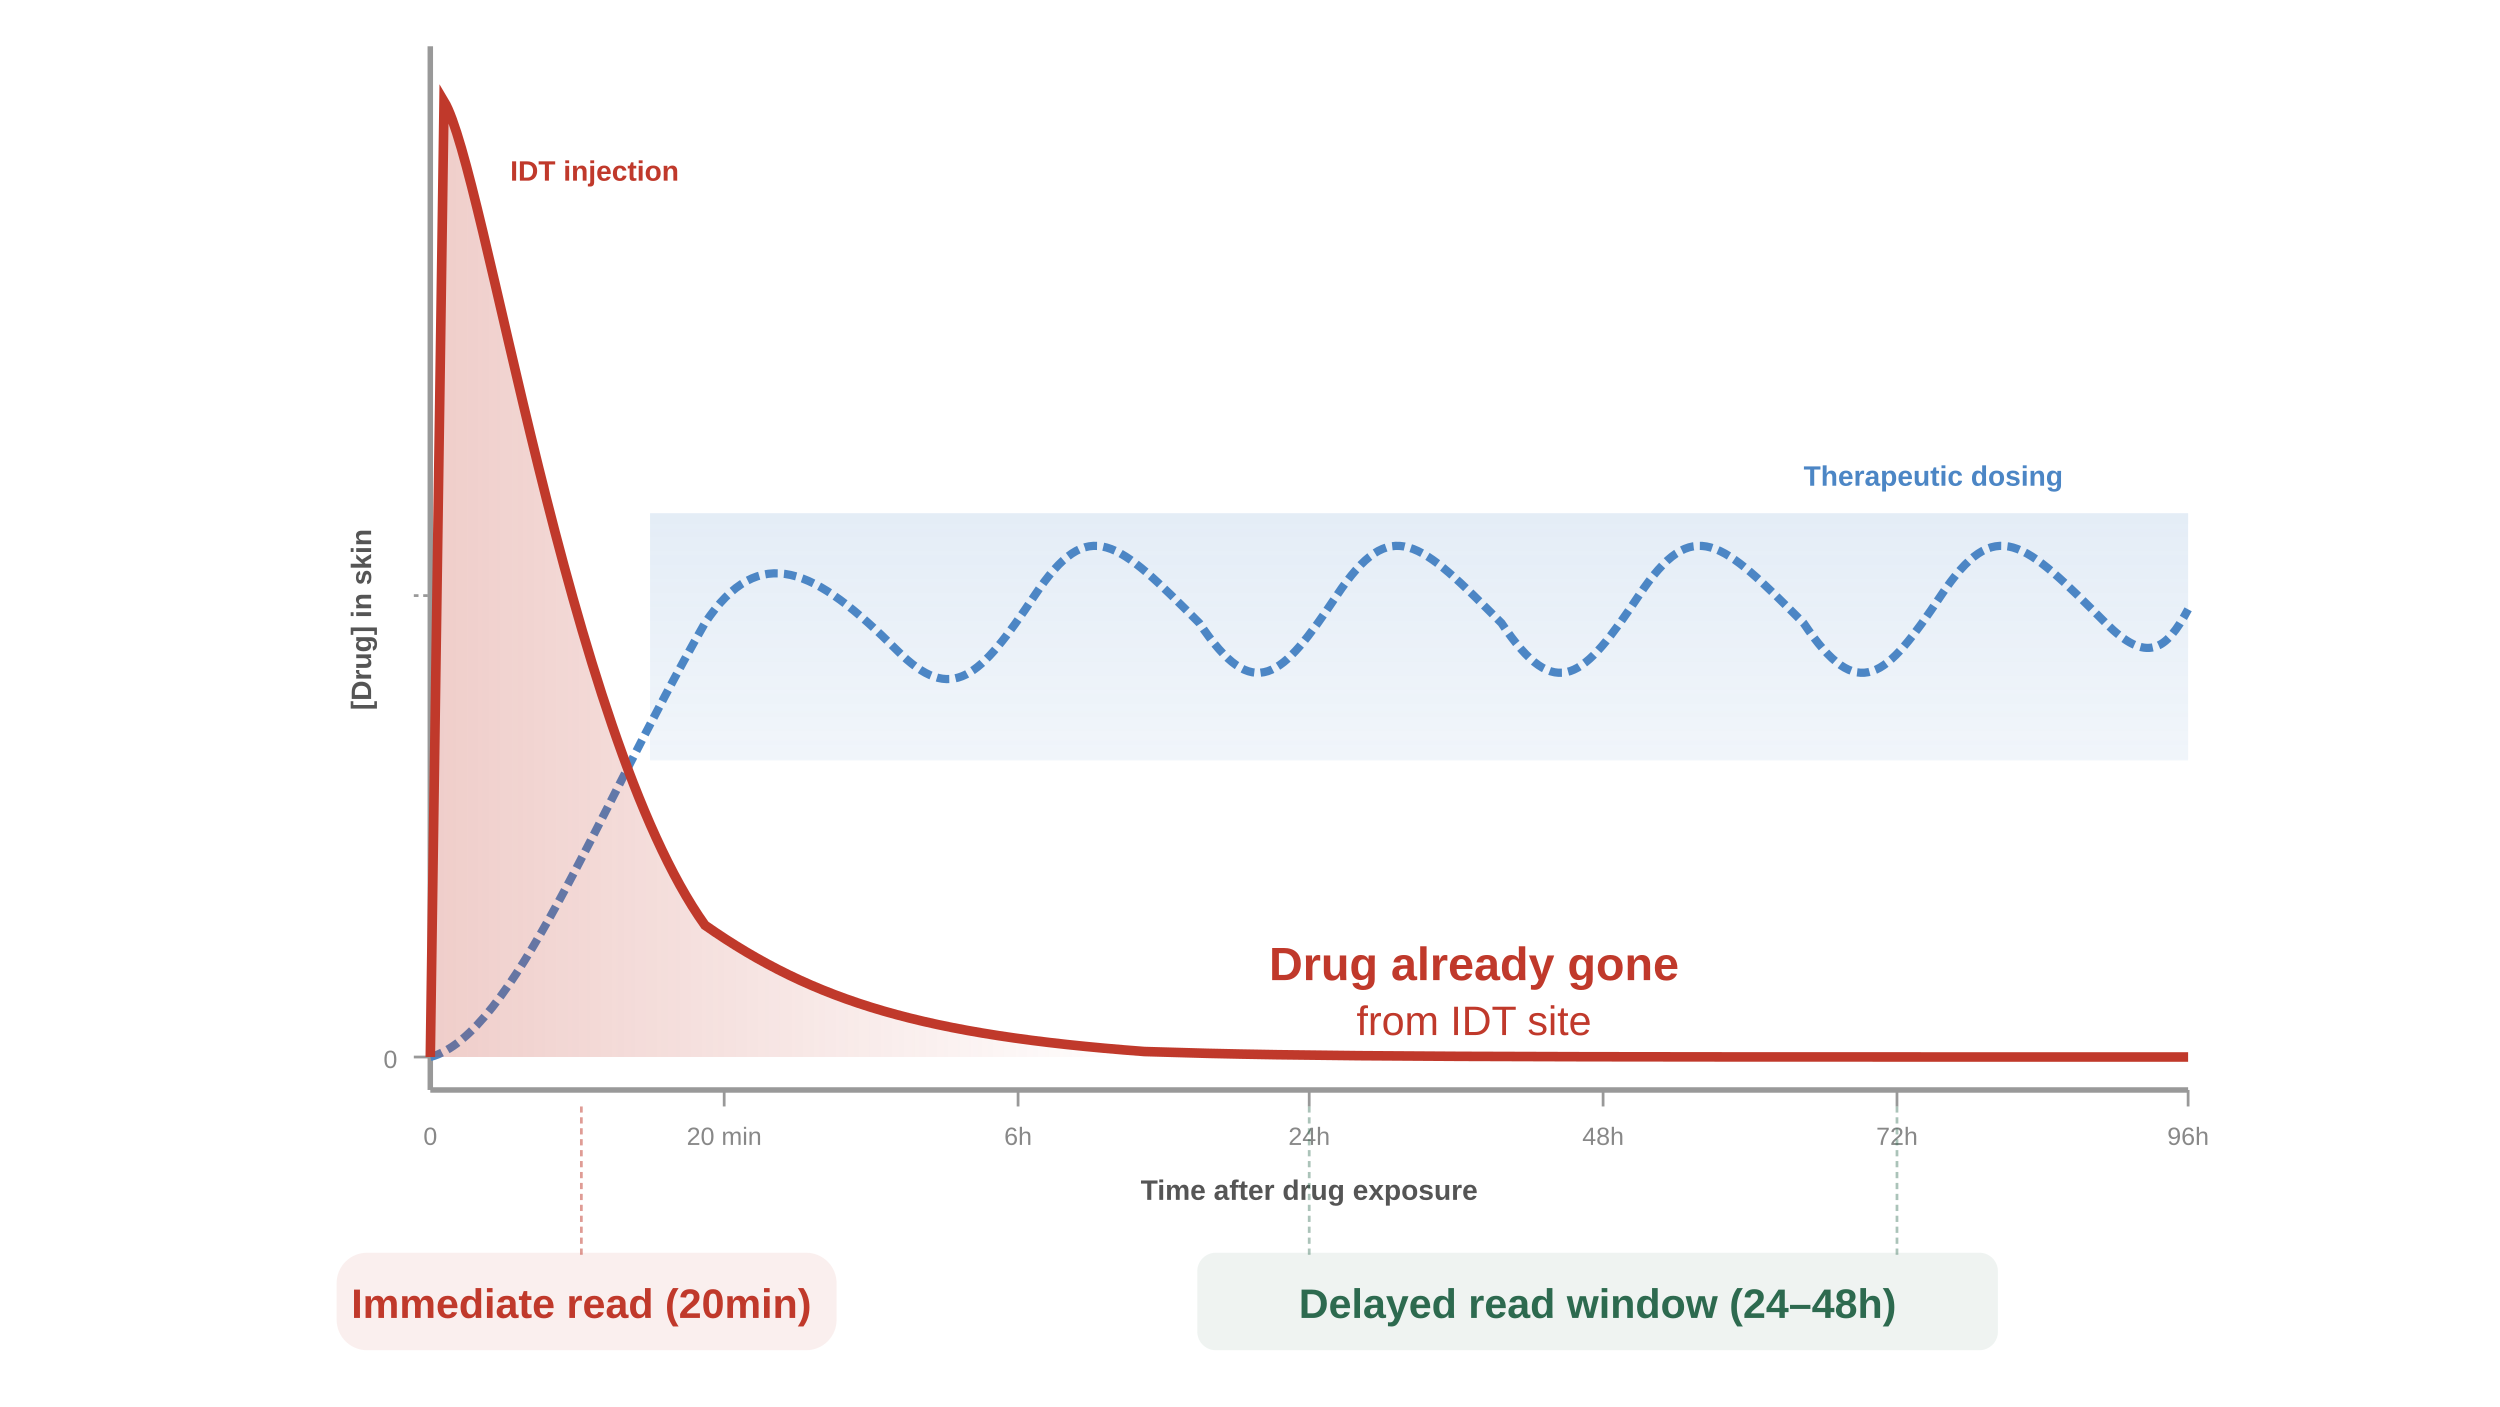
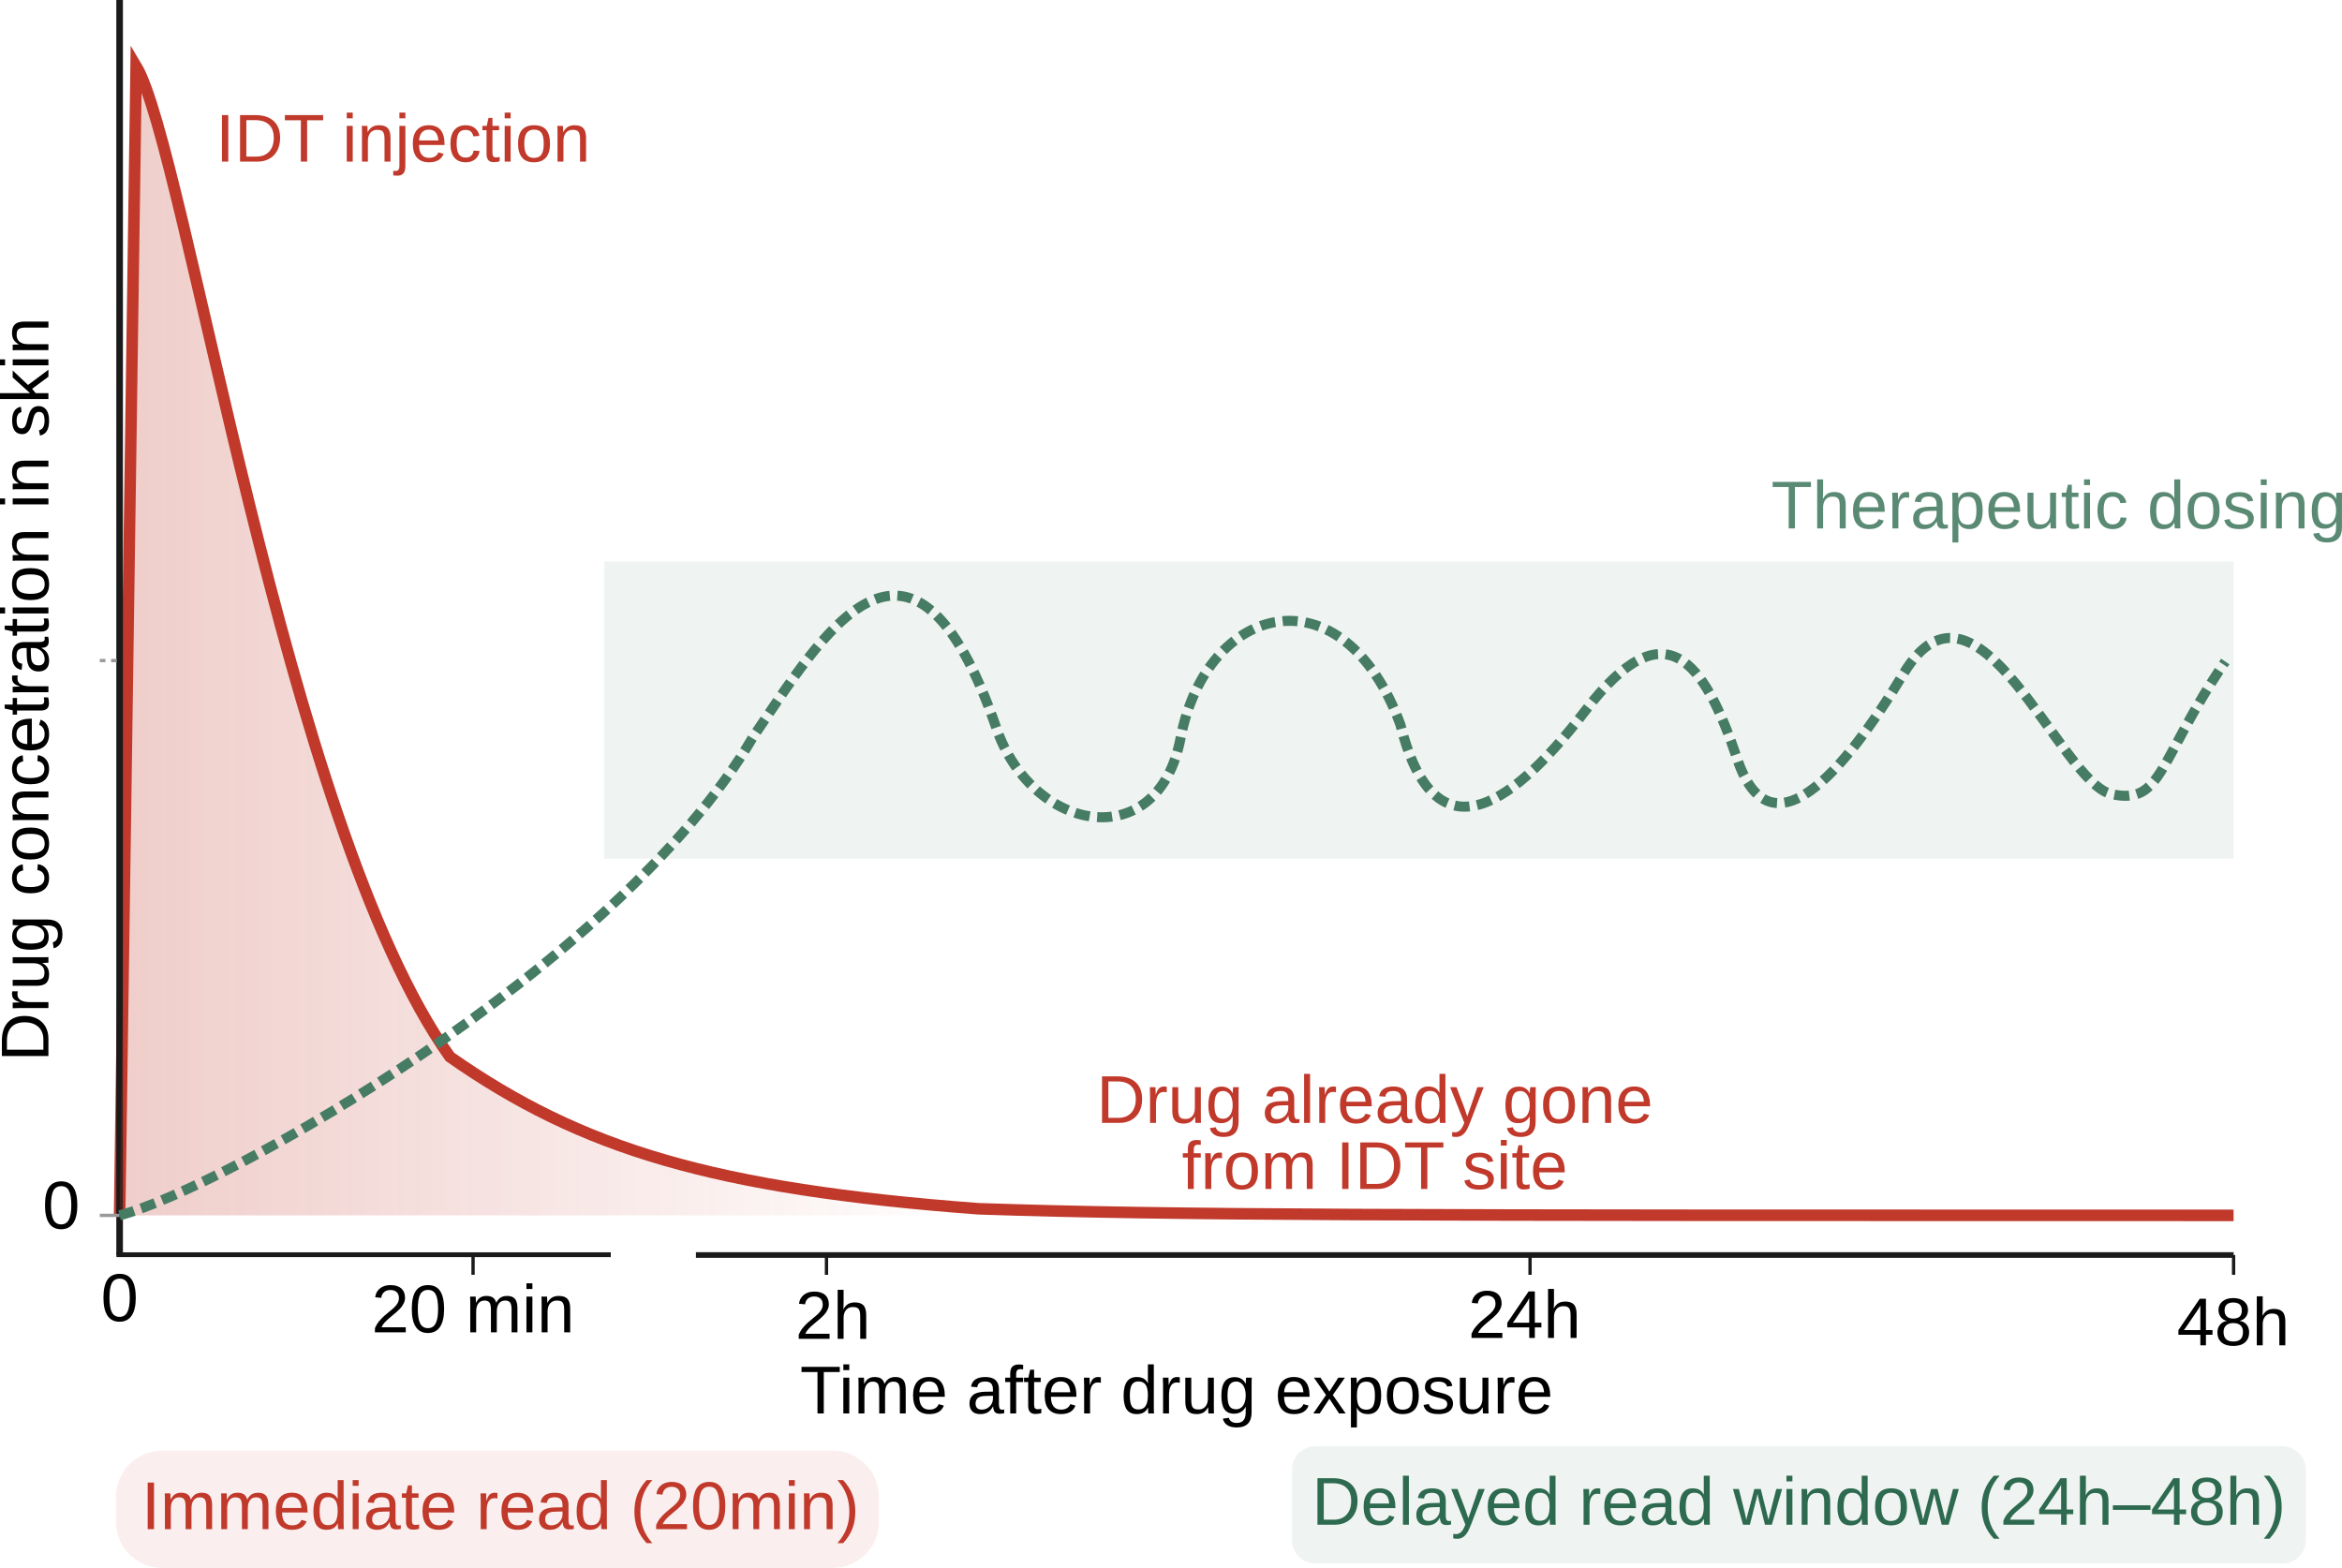
- <svg xmlns="http://www.w3.org/2000/svg" id="fig-idt-concentration-paradox_svg52" viewBox="0 0 1600 900">
+ <svg xmlns="http://www.w3.org/2000/svg" id="fig-idt-concentration-paradox_svg52" viewBox="0 0 1246.357 834.526">
  <defs id="fig-idt-concentration-paradox_defs4">
    <linearGradient id="fig-idt-concentration-paradox_spikeGrad" x1="138.83" x2="439.629" y1="103.724" y2="103.724" gradientTransform="matrix(1.5194 0 0 2.03366 64.451 -146.167)" gradientUnits="userSpaceOnUse">
      <stop id="fig-idt-concentration-paradox_stop1" offset="0%" stop-color="#c0392b" stop-opacity=".25" />
      <stop id="fig-idt-concentration-paradox_stop2" offset="100%" stop-color="#c0392b" stop-opacity="0" />
    </linearGradient>
-     <linearGradient id="fig-idt-concentration-paradox_therGrad" x1="80.178" x2="80.178" y1="673.498" y2="897.998" gradientTransform="matrix(4.38478 0 0 .7047 64.451 -146.167)" gradientUnits="userSpaceOnUse">
+     <linearGradient id="fig-idt-concentration-paradox_therGrad" x1="80.178" x2="80.178" y1="673.498" y2="897.998" gradientTransform="matrix(3.8624 0 0 .7047 223.61 -146.167)" gradientUnits="userSpaceOnUse">
      <stop id="fig-idt-concentration-paradox_stop3" offset="0%" stop-color="#4c86c5" stop-opacity=".15" />
      <stop id="fig-idt-concentration-paradox_stop4" offset="100%" stop-color="#4c86c5" stop-opacity=".08" />
    </linearGradient>
    <style id="fig-idt-concentration-paradox_style1">.fig-idt-concentration-paradox_ax-label{font-family:Arial-BoldMT,Arial;font-weight:700;font-size:18px;fill:#555}.fig-idt-concentration-paradox_ax-tick{font-family:ArialMT,Arial;font-size:16px;fill:#888}.fig-idt-concentration-paradox_curve-label{font-family:Arial-BoldMT,Arial;font-weight:700;font-size:18px}</style>
  </defs>
-   <path id="fig-idt-concentration-paradox_line5" stroke="#999" stroke-width="3.516" d="M275.39 697.588h1125.006" />
-   <path id="fig-idt-concentration-paradox_line6" stroke="#999" stroke-width="3.516" d="M275.39 29.616v667.972" />
-   <text id="fig-idt-concentration-paradox_text6" x="-396.533" y="237.499" class="fig-idt-concentration-paradox_ax-label" style="stroke-width:1.758" text-anchor="middle" transform="rotate(-90)">[Drug] in skin</text>
-   <text id="fig-idt-concentration-paradox_text7" x="254.296" y="683.526" class="fig-idt-concentration-paradox_ax-tick" style="stroke-width:1.758" text-anchor="end">0</text>
-   <path id="fig-idt-concentration-paradox_line7" stroke="#999" stroke-width="1.758" d="M264.843 676.494h10.547" />
-   <path id="fig-idt-concentration-paradox_line9" stroke="#999" stroke-dasharray="3, 3" stroke-width="1.758" d="M264.843 381.18h10.547" />
-   <text id="fig-idt-concentration-paradox_text10" x="837.893" y="767.901" class="fig-idt-concentration-paradox_ax-label" style="stroke-width:1.758" text-anchor="middle">Time after drug exposure</text>
-   <text id="fig-idt-concentration-paradox_text11" x="275.39" y="732.745" class="fig-idt-concentration-paradox_ax-tick" style="stroke-width:1.758" text-anchor="middle">0</text>
-   <text id="fig-idt-concentration-paradox_text12" x="463.477" y="732.745" class="fig-idt-concentration-paradox_ax-tick" style="stroke-width:1.758" text-anchor="middle">20 min</text>
-   <text id="fig-idt-concentration-paradox_text13" x="651.564" y="732.745" class="fig-idt-concentration-paradox_ax-tick" style="stroke-width:1.758" text-anchor="middle">6h</text>
-   <text id="fig-idt-concentration-paradox_text14" x="837.893" y="732.745" class="fig-idt-concentration-paradox_ax-tick" style="stroke-width:1.758" text-anchor="middle">24h</text>
-   <text id="fig-idt-concentration-paradox_text15" x="1025.98" y="732.745" class="fig-idt-concentration-paradox_ax-tick" style="stroke-width:1.758" text-anchor="middle">48h</text>
-   <text id="fig-idt-concentration-paradox_text16" x="1214.067" y="732.745" class="fig-idt-concentration-paradox_ax-tick" style="stroke-width:1.758" text-anchor="middle">72h</text>
-   <text id="fig-idt-concentration-paradox_text17" x="1400.396" y="732.745" class="fig-idt-concentration-paradox_ax-tick" style="stroke-width:1.758" text-anchor="middle">96h</text>
-   <path id="fig-idt-concentration-paradox_line17" stroke="#999" stroke-width="1.758" d="M463.477 697.588v10.547" />
-   <path id="fig-idt-concentration-paradox_line18" stroke="#999" stroke-width="1.758" d="M651.564 697.588v10.547" />
-   <path id="fig-idt-concentration-paradox_line19" stroke="#999" stroke-width="1.758" d="M837.893 697.588v10.547" />
-   <path id="fig-idt-concentration-paradox_line20" stroke="#999" stroke-width="1.758" d="M1025.98 697.588v10.547" />
-   <path id="fig-idt-concentration-paradox_line21" stroke="#999" stroke-width="1.758" d="M1214.067 697.588v10.547" />
-   <path id="fig-idt-concentration-paradox_line22" stroke="#999" stroke-width="1.758" d="M1400.396 697.588v10.547" />
-   <path id="fig-idt-concentration-paradox_rect22" fill="url(#fig-idt-concentration-paradox_therGrad)" d="M416.016 328.445h984.381v158.204H416.016z" style="fill:url(#fig-idt-concentration-paradox_therGrad);stroke-width:1.758" />
-   <path id="fig-idt-concentration-paradox_path22" fill="none" stroke="#4c86c5" stroke-dasharray="8, 4" stroke-width="5.273" d="M275.39 676.494c52.734-14.062 105.47-154.688 175.782-277.736 35.156-52.734 70.313-35.156 123.048 17.579 35.156 35.156 52.734 17.578 87.89-35.157s52.735-35.156 105.47 17.578c35.157 52.735 52.735 35.157 87.891-17.578s52.735-35.156 105.47 17.578c35.156 52.735 52.734 35.157 87.89-17.578s52.736-35.156 105.47 17.578c35.157 52.735 52.735 35.157 87.891-17.578s52.735-35.156 105.47 17.578c26.367 26.368 38.672 17.579 52.734-8.789" />
-   <text id="fig-idt-concentration-paradox_text22" x="1154.301" y="310.867" fill="#4c86c5" class="fig-idt-concentration-paradox_curve-label" style="stroke-width:1.758">Therapeutic dosing</text>
-   <path id="fig-idt-concentration-paradox_path23" fill="url(#fig-idt-concentration-paradox_spikeGrad)" d="m275.39 676.494 8.789-611.722c26.367 35.157 79.102 404.3 166.993 527.347 70.313 43.945 140.626 70.313 281.252 80.86v3.515z" style="fill:url(#fig-idt-concentration-paradox_spikeGrad);stroke-width:1.758" />
-   <path id="fig-idt-concentration-paradox_path24" fill="none" stroke="#c0392b" stroke-width="6.152" d="m275.39 676.494 8.789-611.722c26.367 43.946 79.102 404.3 166.993 527.347 70.313 49.219 140.626 70.313 281.252 80.86 105.469 3.515 210.938 3.515 667.972 3.515" />
-   <text id="fig-idt-concentration-paradox_text24" x="326.522" y="115.645" fill="#c0392b" class="fig-idt-concentration-paradox_curve-label" style="stroke-width:1.758">IDT injection</text>
-   <rect id="fig-idt-concentration-paradox_rect25" width="316.594" height="59.004" x="217.138" y="803.439" fill="#c0392b" stroke="#c0392b" stroke-width="3.399" opacity=".08" rx="17.753" />
-   <text id="fig-idt-concentration-paradox_text26" x="372.07" y="843.488" style="font-weight:700;font-size:26.367px;font-family:Arial-BoldMT,Arial;fill:#c0392b;stroke-width:1.758" text-anchor="middle">Immediate read (20min)</text>
-   <path id="fig-idt-concentration-paradox_line26" stroke="#c0392b" stroke-dasharray="4, 3" stroke-width="1.758" d="M372.07 803.058v-94.923" opacity=".5" />
-   <rect id="fig-idt-concentration-paradox_rect26" width="509.769" height="59.766" x="767.58" y="803.058" fill="#2d6a4f" stroke="#2d6a4f" stroke-width="2.637" opacity=".08" rx="10.547" />
-   <text id="fig-idt-concentration-paradox_text27" x="1022.464" y="843.488" style="font-weight:700;font-size:26.367px;font-family:Arial-BoldMT,Arial;fill:#2d6a4f;stroke-width:1.758" text-anchor="middle">Delayed read window (24–48h)</text>
-   <path id="fig-idt-concentration-paradox_line27" stroke="#2d6a4f" stroke-dasharray="4, 3" stroke-width="1.758" d="M837.893 803.058v-94.923" opacity=".4" />
-   <path id="fig-idt-concentration-paradox_line28" stroke="#2d6a4f" stroke-dasharray="4, 3" stroke-width="1.758" d="M1214.067 803.058v-94.923" opacity=".4" />
-   <text id="fig-idt-concentration-paradox_text28" x="943.362" y="627.275" style="font-weight:700;font-size:29.883px;font-family:Arial-BoldMT,Arial;fill:#c0392b;stroke-width:1.758" text-anchor="middle">Drug already gone</text>
-   <text id="fig-idt-concentration-paradox_text29" x="943.362" y="662.432" style="font-size:26.367px;font-family:ArialMT,Arial;fill:#c0392b;stroke-width:1.758" text-anchor="middle">from IDT site</text>
+   <g id="fig-idt-concentration-paradox_layer1" transform="translate(-211.73 -29.616)">
+     <path id="fig-idt-concentration-paradox_path24" fill="none" stroke="#c0392b" stroke-width="6.152" d="m275.39 676.494 8.789-611.722c26.367 43.946 79.102 404.3 166.993 527.347 70.313 49.219 140.626 70.313 281.252 80.86 105.469 3.515 210.938 3.515 667.972 3.515" style="display:inline" />
+     <path id="fig-idt-concentration-paradox_line5" stroke="#999" stroke-width="2.998" d="M582.088 697.588h818.308" style="fill:#1a1a1a;stroke:#1a1a1a" />
+     <path id="fig-idt-concentration-paradox_line5-2" stroke="#999" stroke-width="1.992" d="M273.689 697.435h263.086" style="fill:#1a1a1a;stroke:#1a1a1a;stroke-width:2.56;stroke-dasharray:none" />
+     <path id="fig-idt-concentration-paradox_line6" stroke="#999" stroke-width="3.516" d="M275.39 29.616v667.972" style="fill:#1a1a1a;stroke:#1a1a1a" />
+     <text id="fig-idt-concentration-paradox_text6" x="-396.533" y="237.499" class="fig-idt-concentration-paradox_ax-label" style="font-style:normal;font-variant:normal;font-weight:400;font-stretch:normal;font-size:36px;font-family:ArialMT,Arial;-inkscape-font-specification:&quot;ArialMT, Arial, Normal&quot;;font-variant-ligatures:normal;font-variant-caps:normal;font-variant-numeric:normal;font-variant-east-asian:normal;fill:#000;stroke-width:1.758" text-anchor="middle" transform="rotate(-90)">Drug concetration in skin</text>
+     <text id="fig-idt-concentration-paradox_text7" x="254.296" y="683.526" class="fig-idt-concentration-paradox_ax-tick" style="font-style:normal;font-variant:normal;font-weight:400;font-stretch:normal;font-size:36px;font-family:ArialMT,Arial;-inkscape-font-specification:&quot;ArialMT, Arial, Normal&quot;;font-variant-ligatures:normal;font-variant-caps:normal;font-variant-numeric:normal;font-variant-east-asian:normal;fill:#000;stroke-width:1.758" text-anchor="end">0</text>
+     <path id="fig-idt-concentration-paradox_line7" stroke="#999" stroke-width="1.758" d="M264.843 676.494h10.547" />
+     <path id="fig-idt-concentration-paradox_line9" stroke="#999" stroke-dasharray="3, 3" stroke-width="1.758" d="M264.843 381.18h10.547" />
+     <text id="fig-idt-concentration-paradox_text10" x="837.893" y="781.901" class="fig-idt-concentration-paradox_ax-label" style="font-style:normal;font-variant:normal;font-weight:400;font-stretch:normal;font-size:36px;font-family:ArialMT,Arial;-inkscape-font-specification:&quot;ArialMT, Arial, Normal&quot;;font-variant-ligatures:normal;font-variant-caps:normal;font-variant-numeric:normal;font-variant-east-asian:normal;fill:#000;stroke-width:1.758" text-anchor="middle">Time after drug exposure</text>
+     <text id="fig-idt-concentration-paradox_text11" x="275.39" y="732.745" class="fig-idt-concentration-paradox_ax-tick" style="font-style:normal;font-variant:normal;font-weight:400;font-stretch:normal;font-size:36px;font-family:ArialMT,Arial;-inkscape-font-specification:&quot;ArialMT, Arial, Normal&quot;;font-variant-ligatures:normal;font-variant-caps:normal;font-variant-numeric:normal;font-variant-east-asian:normal;fill:#000;stroke-width:1.758" text-anchor="middle">0</text>
+     <text id="fig-idt-concentration-paradox_text12" x="463.477" y="738.745" class="fig-idt-concentration-paradox_ax-tick" style="font-style:normal;font-variant:normal;font-weight:400;font-stretch:normal;font-size:36px;font-family:ArialMT,Arial;-inkscape-font-specification:&quot;ArialMT, Arial, Normal&quot;;font-variant-ligatures:normal;font-variant-caps:normal;font-variant-numeric:normal;font-variant-east-asian:normal;fill:#000;stroke-width:1.758" text-anchor="middle">20 min</text>
+     <text id="fig-idt-concentration-paradox_text13" x="655.013" y="742.194" class="fig-idt-concentration-paradox_ax-tick" style="font-style:normal;font-variant:normal;font-weight:400;font-stretch:normal;font-size:36px;font-family:ArialMT,Arial;-inkscape-font-specification:&quot;ArialMT, Arial, Normal&quot;;font-variant-ligatures:normal;font-variant-caps:normal;font-variant-numeric:normal;font-variant-east-asian:normal;fill:#000;stroke-width:1.758" text-anchor="middle">2h</text>
+     <text id="fig-idt-concentration-paradox_text14" x="1023.055" y="741.733" class="fig-idt-concentration-paradox_ax-tick" style="font-style:normal;font-variant:normal;font-weight:400;font-stretch:normal;font-size:36px;font-family:ArialMT,Arial;-inkscape-font-specification:&quot;ArialMT, Arial, Normal&quot;;font-variant-ligatures:normal;font-variant-caps:normal;font-variant-numeric:normal;font-variant-east-asian:normal;fill:#000;stroke-width:1.758" text-anchor="middle">24h</text>
+     <text id="fig-idt-concentration-paradox_text15" x="1400.226" y="745.643" class="fig-idt-concentration-paradox_ax-tick" style="font-style:normal;font-variant:normal;font-weight:400;font-stretch:normal;font-size:36px;font-family:ArialMT,Arial;-inkscape-font-specification:&quot;ArialMT, Arial, Normal&quot;;font-variant-ligatures:normal;font-variant-caps:normal;font-variant-numeric:normal;font-variant-east-asian:normal;fill:#000;stroke-width:1.758" text-anchor="middle">48h</text>
+     <path id="fig-idt-concentration-paradox_line17" stroke="#999" stroke-width="1.758" d="M463.477 697.588v10.547" style="stroke:#1a1a1a" />
+     <path id="fig-idt-concentration-paradox_line18" stroke="#999" stroke-width="1.758" d="M651.564 697.588v10.547" style="stroke:#1a1a1a" />
+     <path id="fig-idt-concentration-paradox_line20" stroke="#999" stroke-width="1.758" d="M1025.98 697.588v10.547" style="stroke:#1a1a1a" />
+     <path id="fig-idt-concentration-paradox_line22" stroke="#999" stroke-width="1.758" d="M1400.396 697.588v10.547" style="stroke:#1a1a1a" />
+     <path id="fig-idt-concentration-paradox_path23" fill="url(#fig-idt-concentration-paradox_spikeGrad)" d="m275.39 676.494 8.789-611.722c26.367 35.157 79.102 404.3 166.993 527.347 70.313 43.945 140.626 70.313 281.252 80.86v3.515z" style="fill:url(#fig-idt-concentration-paradox_spikeGrad);stroke-width:1.758" />
+     <text id="fig-idt-concentration-paradox_text24" x="326.522" y="115.645" fill="#c0392b" class="fig-idt-concentration-paradox_curve-label" style="font-style:normal;font-variant:normal;font-weight:400;font-stretch:normal;font-size:36px;font-family:ArialMT,Arial;-inkscape-font-specification:&quot;ArialMT, Arial, Normal&quot;;font-variant-ligatures:normal;font-variant-caps:normal;font-variant-numeric:normal;font-variant-east-asian:normal;stroke-width:1.758">IDT injection</text>
+     <rect id="fig-idt-concentration-paradox_rect25" width="402.175" height="58.585" x="275.347" y="803.648" fill="#c0392b" stroke="#c0392b" stroke-width="3.817" opacity=".08" rx="22.552" />
+     <text id="fig-idt-concentration-paradox_text26" x="478.07" y="843.488" style="font-style:normal;font-variant:normal;font-weight:400;font-stretch:normal;font-size:36px;font-family:ArialMT,Arial;-inkscape-font-specification:&quot;ArialMT, Arial, Normal&quot;;font-variant-ligatures:normal;font-variant-caps:normal;font-variant-numeric:normal;font-variant-east-asian:normal;fill:#c0392b;stroke-width:1.758" text-anchor="middle">Immediate read (20min)</text>
+   </g>
+   <g id="fig-idt-concentration-paradox_layer2" style="display:inline" transform="translate(-211.73 -29.616)">
+     <rect id="fig-idt-concentration-paradox_rect26" width="536.836" height="59.698" x="900.64" y="800.744" fill="#2d6a4f" stroke="#2d6a4f" stroke-width="2.704" opacity=".08" rx="11.107" />
+     <text id="fig-idt-concentration-paradox_text22" x="1154.301" y="310.867" fill="#4c86c5" class="fig-idt-concentration-paradox_curve-label" style="font-style:normal;font-variant:normal;font-weight:400;font-stretch:normal;font-size:36px;font-family:ArialMT,Arial;-inkscape-font-specification:&quot;ArialMT, Arial, Normal&quot;;font-variant-ligatures:normal;font-variant-caps:normal;font-variant-numeric:normal;font-variant-east-asian:normal;fill:#5a8a74;fill-opacity:1;stroke-width:1.758">Therapeutic dosing</text>
+     <text id="fig-idt-concentration-paradox_text27" x="1169.059" y="841.14" style="font-style:normal;font-variant:normal;font-weight:400;font-stretch:normal;font-size:36px;font-family:ArialMT,Arial;-inkscape-font-specification:&quot;ArialMT, Arial, Normal&quot;;font-variant-ligatures:normal;font-variant-caps:normal;font-variant-numeric:normal;font-variant-east-asian:normal;fill:#2d6a4f;stroke-width:1.758" text-anchor="middle">Delayed read window (24h–48h)</text>
+     <path id="fig-idt-concentration-paradox_rect22" fill="url(#fig-idt-concentration-paradox_therGrad)" d="M533.291 328.445h867.106v158.204H533.291z" style="fill:#eff3f1;fill-opacity:1;stroke-width:1.65" />
+     <path id="fig-idt-concentration-paradox_path22" fill="none" stroke="#4c86c5" stroke-dasharray="8, 4" stroke-width="5.332" d="M275.384 676.474c53.927-14.061 265.147-131.5 337.05-254.531 35.952-52.728 84.028-136.877 129.611-4.601 19.202 55.72 85.906 67.917 97.931 5.242 13.977-72.844 86.467-90.462 116.998-7.32 17.235 69.106 55.858 48.345 98.46-7.433 42.604-55.778 63.262-26.394 80.842 25.84 17.58 52.235 56.096 8.17 88.586-45.714 39.049-64.764 83.169 58.209 110.525 64.306s24.618-17.837 60.57-70.565" style="stroke:#477c64;stroke-opacity:1" />
+     <text id="fig-idt-concentration-paradox_text28" x="943.362" y="627.275" style="font-style:normal;font-variant:normal;font-weight:400;font-stretch:normal;font-size:36px;font-family:ArialMT,Arial;-inkscape-font-specification:&quot;ArialMT, Arial, Normal&quot;;font-variant-ligatures:normal;font-variant-caps:normal;font-variant-numeric:normal;font-variant-east-asian:normal;fill:#c0392b;stroke-width:1.758" text-anchor="middle">Drug already gone</text>
+     <text id="fig-idt-concentration-paradox_text29" x="943.362" y="662.432" style="font-style:normal;font-variant:normal;font-weight:400;font-stretch:normal;font-size:36px;font-family:ArialMT,Arial;-inkscape-font-specification:&quot;ArialMT, Arial, Normal&quot;;font-variant-ligatures:normal;font-variant-caps:normal;font-variant-numeric:normal;font-variant-east-asian:normal;fill:#c0392b;stroke-width:1.758" text-anchor="middle">from IDT site</text>
+   </g>
</svg>
